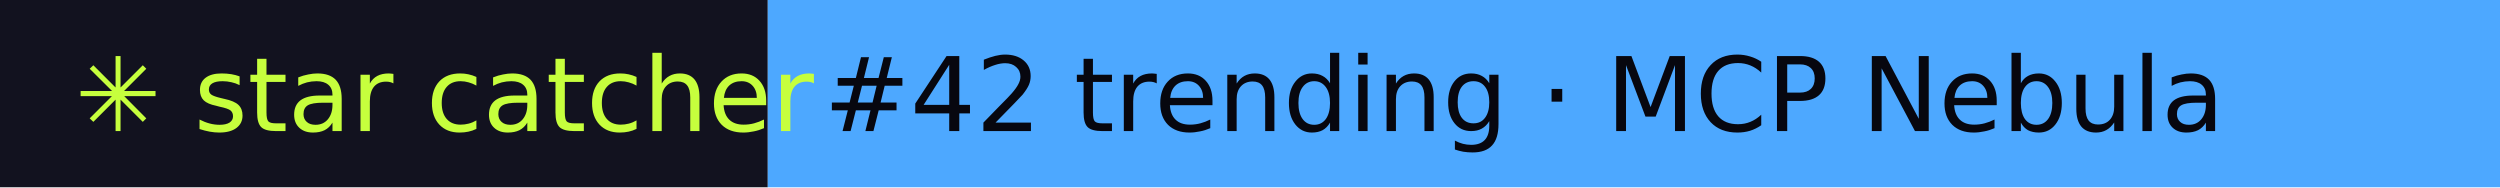
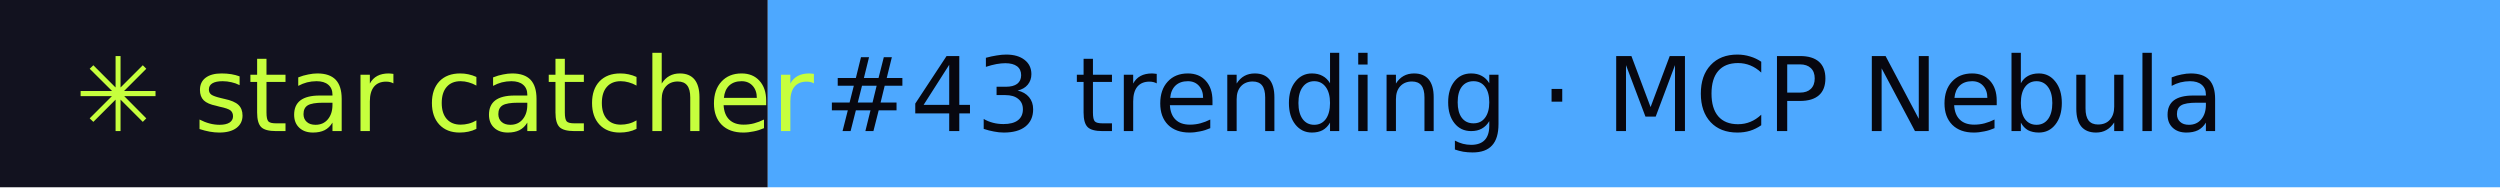
- <svg xmlns="http://www.w3.org/2000/svg" width="267" height="20" role="img" aria-label="star catcher: #42 trending · MCP Nebula">
+ <svg xmlns="http://www.w3.org/2000/svg" width="267" height="20" role="img" aria-label="star catcher: #43 trending · MCP Nebula">
  <rect width="82" height="20" fill="#12121F" />
  <rect x="82" width="185" height="20" fill="#4DA8FF" />
  <g font-family="Verdana,DejaVu Sans,sans-serif" font-size="11">
    <text x="8" y="14" fill="#C6FF3D">✳ star catcher</text>
-     <text x="88" y="14" fill="#07070F">#42 trending · MCP Nebula</text>
+     <text x="88" y="14" fill="#07070F">#43 trending · MCP Nebula</text>
  </g>
</svg>
